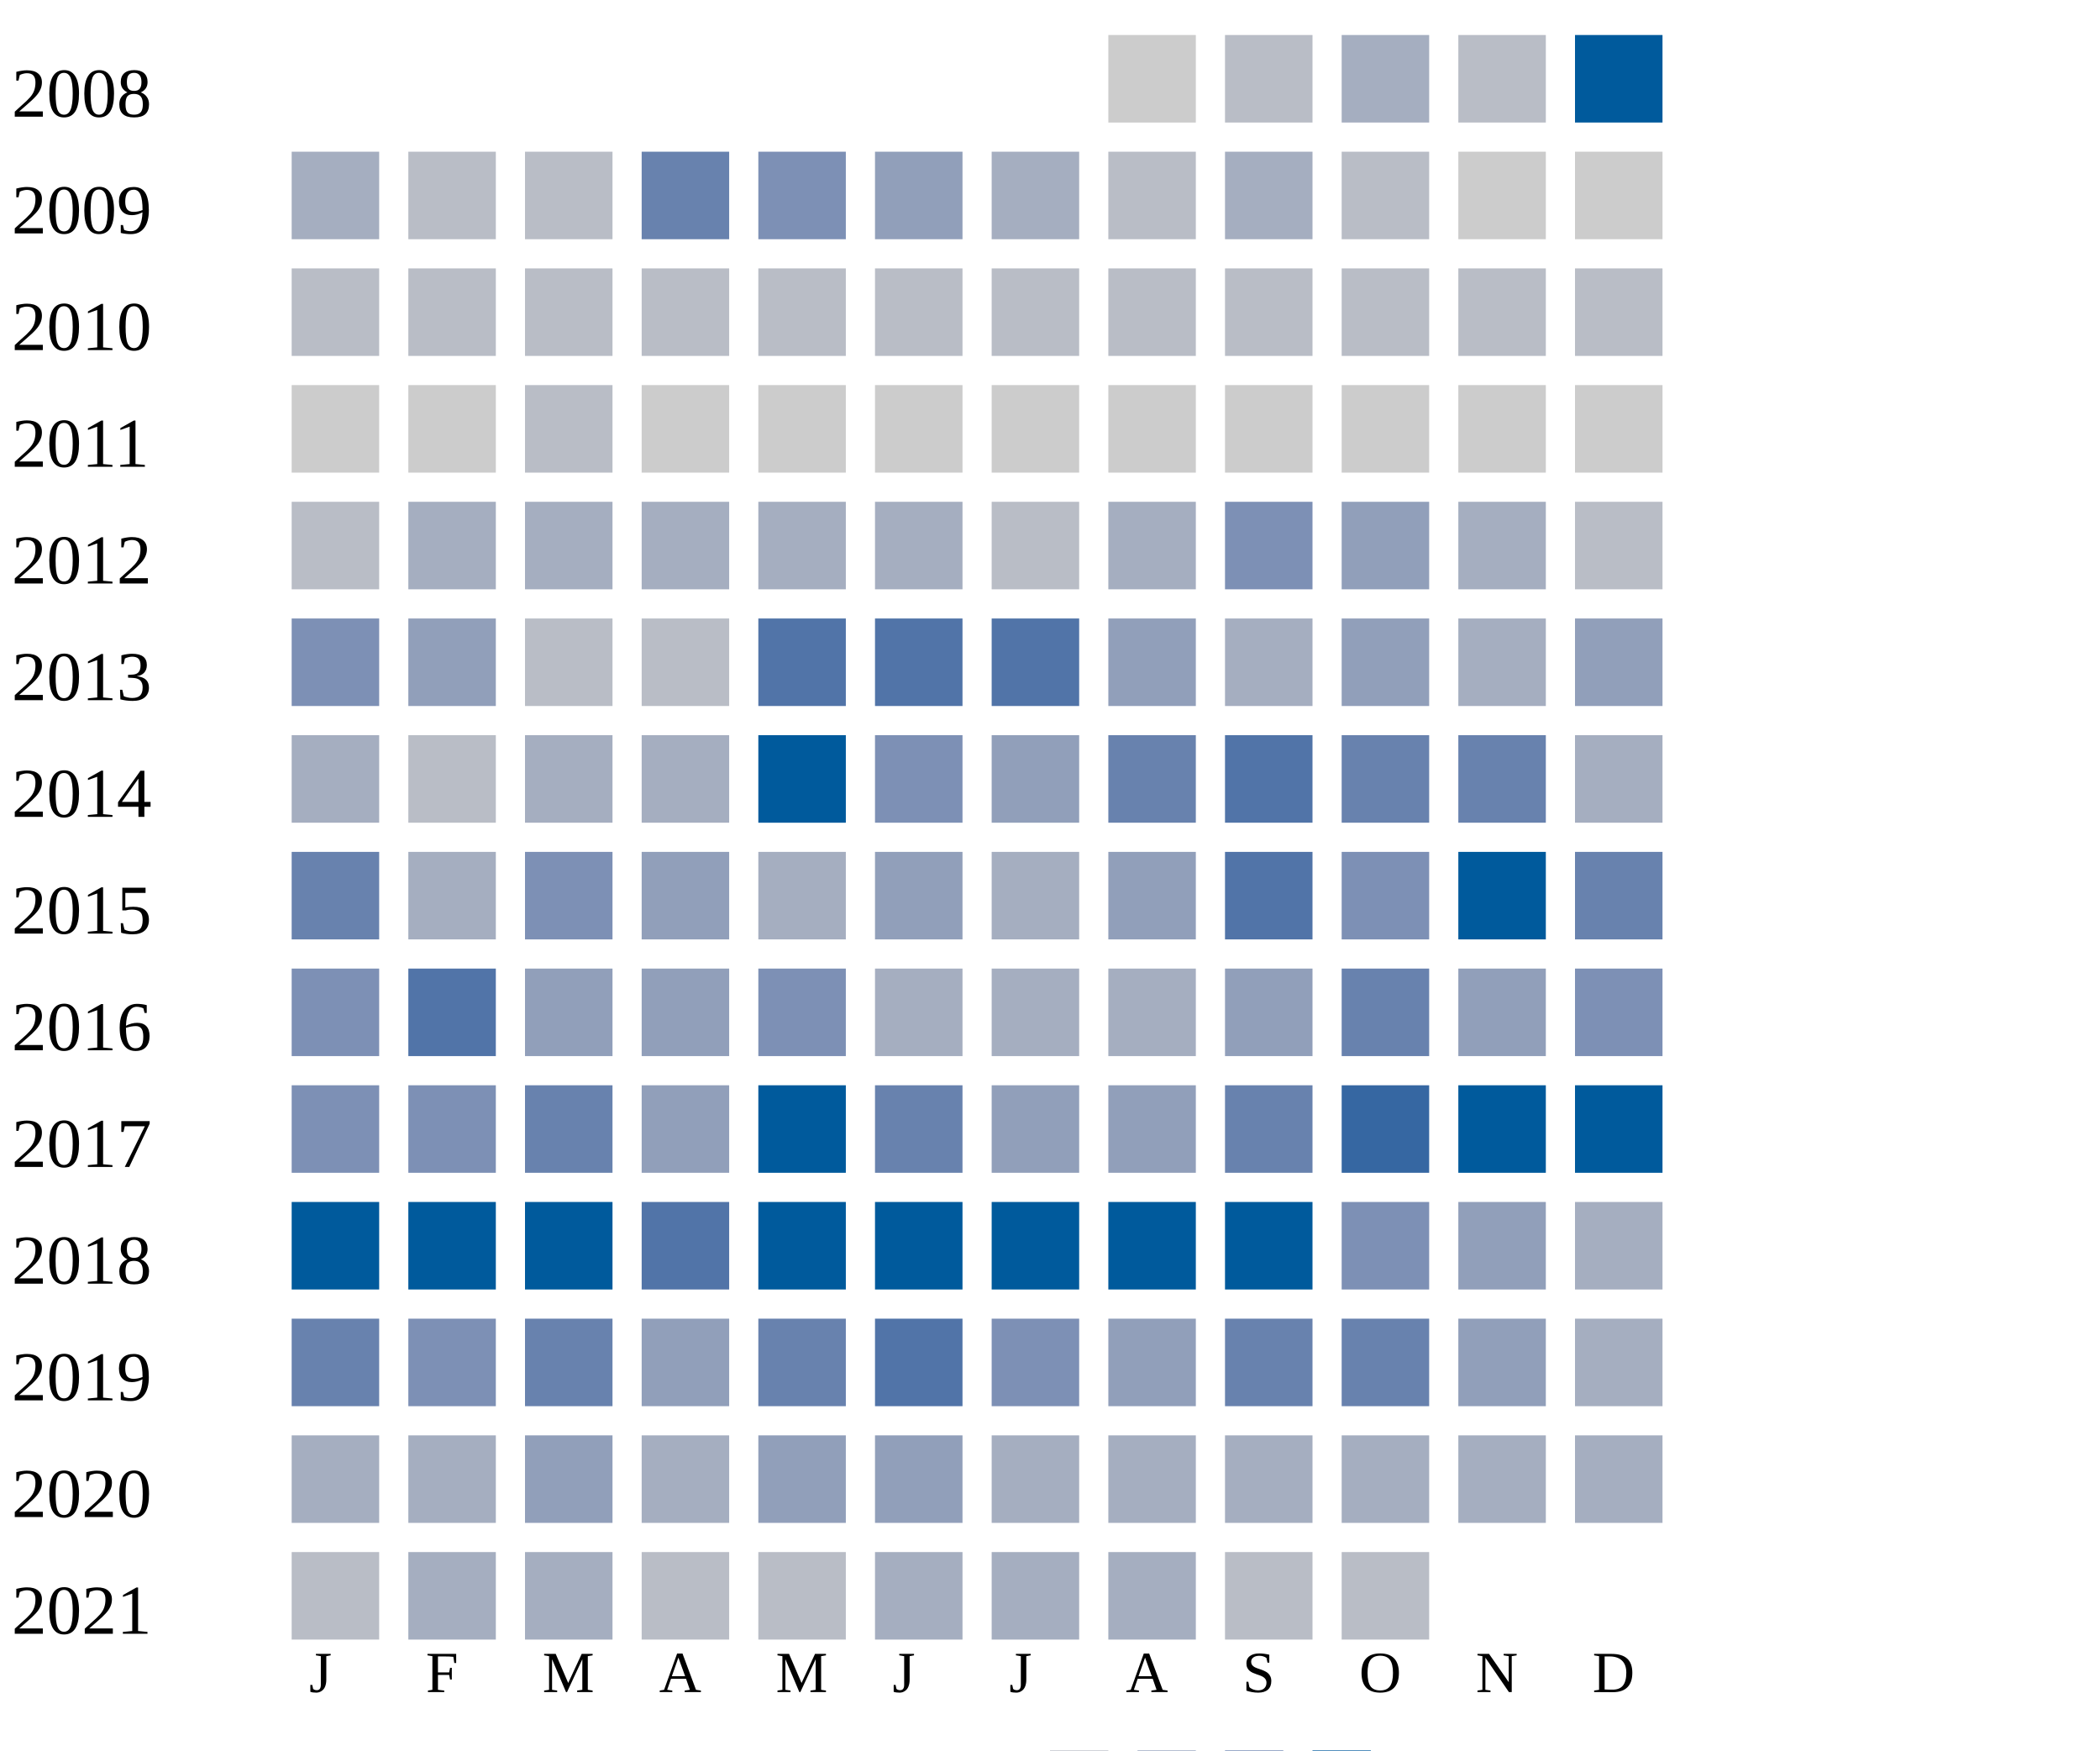
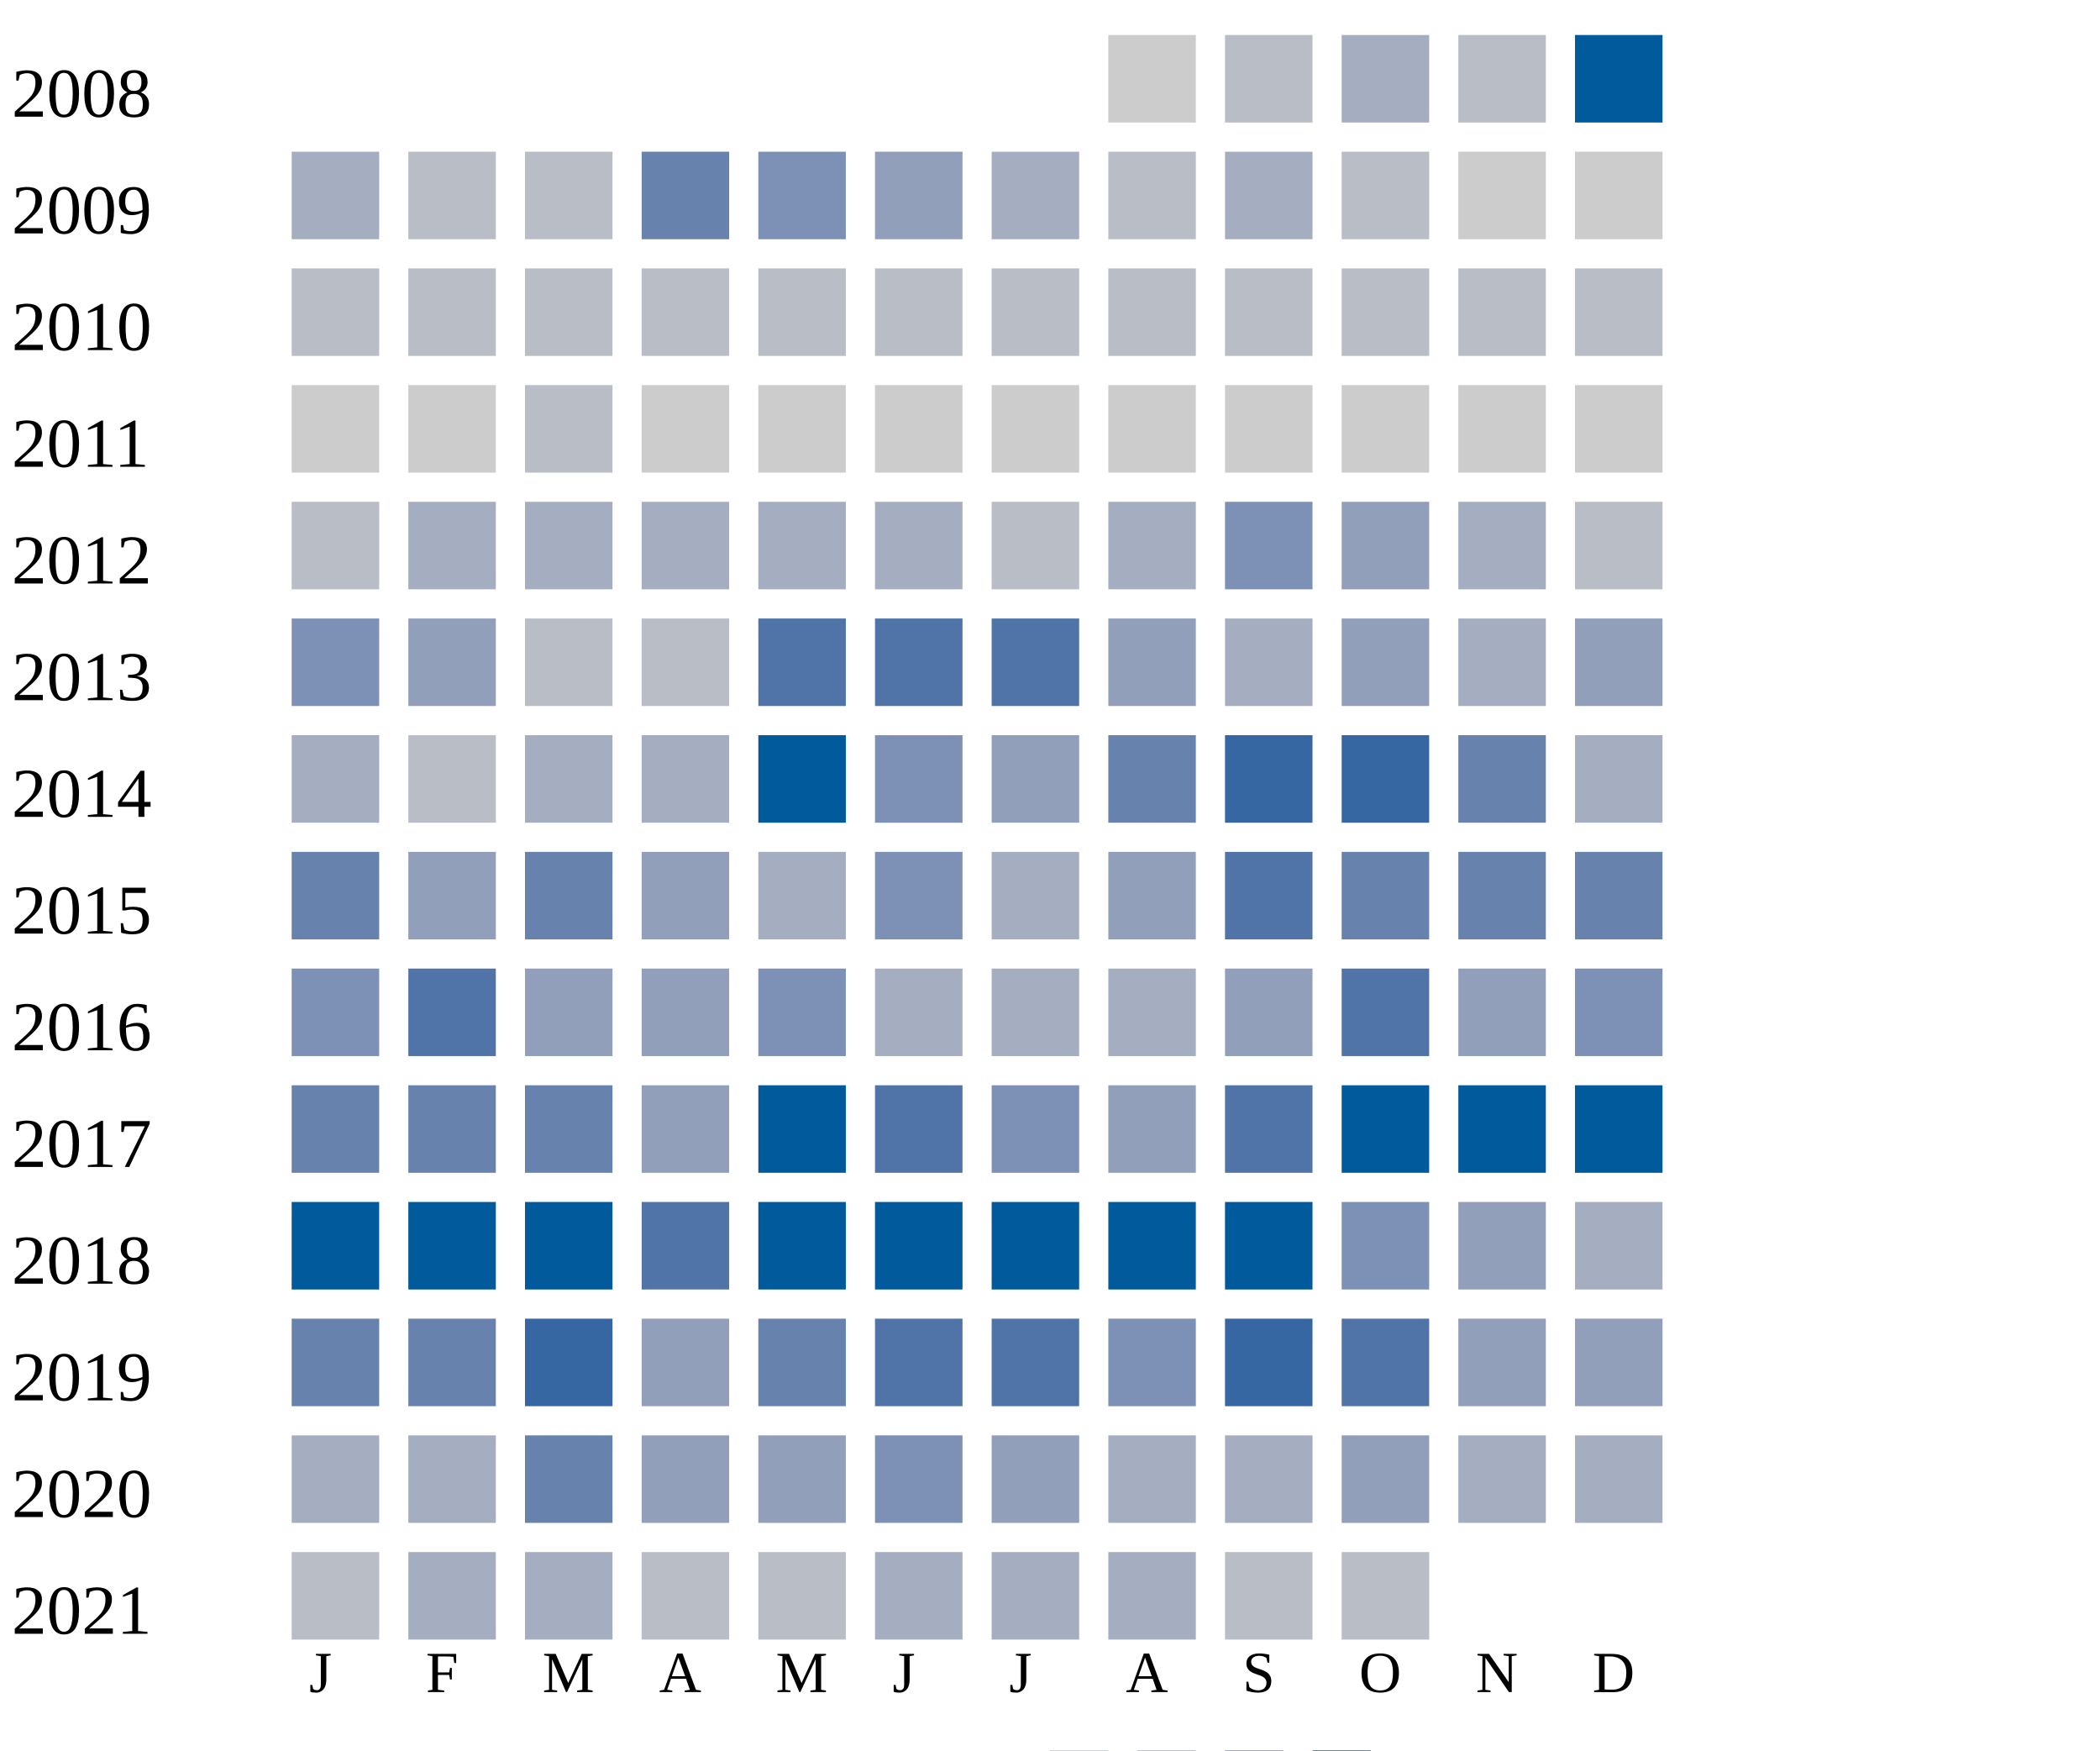
<svg xmlns="http://www.w3.org/2000/svg" width="360" height="300">
  <g transform="translate(0 0)">
    <text x="2" y="20">2008</text>
    <rect x="190" y="6" width="15" height="15" fill="#cccccc" />
    <rect x="210" y="6" width="15" height="15" fill="#b9bdc6" />
    <rect x="230" y="6" width="15" height="15" fill="#a5aec0" />
    <rect x="250" y="6" width="15" height="15" fill="#b9bdc6" />
    <rect x="270" y="6" width="15" height="15" fill="#005a9c" />
  </g>
  <g transform="translate(0 20)">
    <text x="2" y="20">2009</text>
    <rect x="50" y="6" width="15" height="15" fill="#a5aec0" />
    <rect x="70" y="6" width="15" height="15" fill="#b9bdc6" />
    <rect x="90" y="6" width="15" height="15" fill="#b9bdc6" />
    <rect x="110" y="6" width="15" height="15" fill="#6882ae" />
    <rect x="130" y="6" width="15" height="15" fill="#7d90b5" />
    <rect x="150" y="6" width="15" height="15" fill="#919fba" />
    <rect x="170" y="6" width="15" height="15" fill="#a5aec0" />
    <rect x="190" y="6" width="15" height="15" fill="#b9bdc6" />
    <rect x="210" y="6" width="15" height="15" fill="#a5aec0" />
    <rect x="230" y="6" width="15" height="15" fill="#b9bdc6" />
    <rect x="250" y="6" width="15" height="15" fill="#cccccc" />
    <rect x="270" y="6" width="15" height="15" fill="#cccccc" />
  </g>
  <g transform="translate(0 40)">
    <text x="2" y="20">2010</text>
    <rect x="50" y="6" width="15" height="15" fill="#b9bdc6" />
    <rect x="70" y="6" width="15" height="15" fill="#b9bdc6" />
    <rect x="90" y="6" width="15" height="15" fill="#b9bdc6" />
    <rect x="110" y="6" width="15" height="15" fill="#b9bdc6" />
    <rect x="130" y="6" width="15" height="15" fill="#b9bdc6" />
    <rect x="150" y="6" width="15" height="15" fill="#b9bdc6" />
    <rect x="170" y="6" width="15" height="15" fill="#b9bdc6" />
    <rect x="190" y="6" width="15" height="15" fill="#b9bdc6" />
    <rect x="210" y="6" width="15" height="15" fill="#b9bdc6" />
    <rect x="230" y="6" width="15" height="15" fill="#b9bdc6" />
    <rect x="250" y="6" width="15" height="15" fill="#b9bdc6" />
    <rect x="270" y="6" width="15" height="15" fill="#b9bdc6" />
  </g>
  <g transform="translate(0 60)">
    <text x="2" y="20">2011</text>
    <rect x="50" y="6" width="15" height="15" fill="#cccccc" />
    <rect x="70" y="6" width="15" height="15" fill="#cccccc" />
    <rect x="90" y="6" width="15" height="15" fill="#b9bdc6" />
    <rect x="110" y="6" width="15" height="15" fill="#cccccc" />
    <rect x="130" y="6" width="15" height="15" fill="#cccccc" />
    <rect x="150" y="6" width="15" height="15" fill="#cccccc" />
    <rect x="170" y="6" width="15" height="15" fill="#cccccc" />
    <rect x="190" y="6" width="15" height="15" fill="#cccccc" />
    <rect x="210" y="6" width="15" height="15" fill="#cccccc" />
    <rect x="230" y="6" width="15" height="15" fill="#cccccc" />
    <rect x="250" y="6" width="15" height="15" fill="#cccccc" />
    <rect x="270" y="6" width="15" height="15" fill="#cccccc" />
  </g>
  <g transform="translate(0 80)">
    <text x="2" y="20">2012</text>
    <rect x="50" y="6" width="15" height="15" fill="#b9bdc6" />
    <rect x="70" y="6" width="15" height="15" fill="#a5aec0" />
    <rect x="90" y="6" width="15" height="15" fill="#a5aec0" />
    <rect x="110" y="6" width="15" height="15" fill="#a5aec0" />
    <rect x="130" y="6" width="15" height="15" fill="#a5aec0" />
    <rect x="150" y="6" width="15" height="15" fill="#a5aec0" />
    <rect x="170" y="6" width="15" height="15" fill="#b9bdc6" />
    <rect x="190" y="6" width="15" height="15" fill="#a5aec0" />
    <rect x="210" y="6" width="15" height="15" fill="#7d90b5" />
    <rect x="230" y="6" width="15" height="15" fill="#919fba" />
    <rect x="250" y="6" width="15" height="15" fill="#a5aec0" />
    <rect x="270" y="6" width="15" height="15" fill="#b9bdc6" />
  </g>
  <g transform="translate(0 100)">
    <text x="2" y="20">2013</text>
    <rect x="50" y="6" width="15" height="15" fill="#7d90b5" />
    <rect x="70" y="6" width="15" height="15" fill="#919fba" />
    <rect x="90" y="6" width="15" height="15" fill="#b9bdc6" />
    <rect x="110" y="6" width="15" height="15" fill="#b9bdc6" />
    <rect x="130" y="6" width="15" height="15" fill="#5174a8" />
    <rect x="150" y="6" width="15" height="15" fill="#5174a8" />
    <rect x="170" y="6" width="15" height="15" fill="#5174a8" />
    <rect x="190" y="6" width="15" height="15" fill="#919fba" />
    <rect x="210" y="6" width="15" height="15" fill="#a5aec0" />
    <rect x="230" y="6" width="15" height="15" fill="#919fba" />
    <rect x="250" y="6" width="15" height="15" fill="#a5aec0" />
    <rect x="270" y="6" width="15" height="15" fill="#919fba" />
  </g>
  <g transform="translate(0 120)">
    <text x="2" y="20">2014</text>
    <rect x="50" y="6" width="15" height="15" fill="#a5aec0" />
    <rect x="70" y="6" width="15" height="15" fill="#b9bdc6" />
    <rect x="90" y="6" width="15" height="15" fill="#a5aec0" />
    <rect x="110" y="6" width="15" height="15" fill="#a5aec0" />
    <rect x="130" y="6" width="15" height="15" fill="#005a9c" />
    <rect x="150" y="6" width="15" height="15" fill="#7d90b5" />
    <rect x="170" y="6" width="15" height="15" fill="#919fba" />
    <rect x="190" y="6" width="15" height="15" fill="#6882ae" />
+     <rect x="210" y="6" width="15" height="15" fill="#3667a2" />
+     <rect x="230" y="6" width="15" height="15" fill="#3667a2" />
+     <rect x="250" y="6" width="15" height="15" fill="#6882ae" />
+     <rect x="270" y="6" width="15" height="15" fill="#a5aec0" />
+   </g>
+   <g transform="translate(0 140)">
+     <text x="2" y="20">2015</text>
+     <rect x="50" y="6" width="15" height="15" fill="#6882ae" />
+     <rect x="70" y="6" width="15" height="15" fill="#919fba" />
+     <rect x="90" y="6" width="15" height="15" fill="#6882ae" />
+     <rect x="110" y="6" width="15" height="15" fill="#919fba" />
+     <rect x="130" y="6" width="15" height="15" fill="#a5aec0" />
+     <rect x="150" y="6" width="15" height="15" fill="#7d90b5" />
+     <rect x="170" y="6" width="15" height="15" fill="#a5aec0" />
+     <rect x="190" y="6" width="15" height="15" fill="#919fba" />
    <rect x="210" y="6" width="15" height="15" fill="#5174a8" />
    <rect x="230" y="6" width="15" height="15" fill="#6882ae" />
    <rect x="250" y="6" width="15" height="15" fill="#6882ae" />
-     <rect x="270" y="6" width="15" height="15" fill="#a5aec0" />
-   </g>
-   <g transform="translate(0 140)">
-     <text x="2" y="20">2015</text>
-     <rect x="50" y="6" width="15" height="15" fill="#6882ae" />
-     <rect x="70" y="6" width="15" height="15" fill="#a5aec0" />
-     <rect x="90" y="6" width="15" height="15" fill="#7d90b5" />
-     <rect x="110" y="6" width="15" height="15" fill="#919fba" />
-     <rect x="130" y="6" width="15" height="15" fill="#a5aec0" />
-     <rect x="150" y="6" width="15" height="15" fill="#919fba" />
-     <rect x="170" y="6" width="15" height="15" fill="#a5aec0" />
-     <rect x="190" y="6" width="15" height="15" fill="#919fba" />
-     <rect x="210" y="6" width="15" height="15" fill="#5174a8" />
-     <rect x="230" y="6" width="15" height="15" fill="#7d90b5" />
-     <rect x="250" y="6" width="15" height="15" fill="#005a9c" />
    <rect x="270" y="6" width="15" height="15" fill="#6882ae" />
  </g>
  <g transform="translate(0 160)">
    <text x="2" y="20">2016</text>
    <rect x="50" y="6" width="15" height="15" fill="#7d90b5" />
    <rect x="70" y="6" width="15" height="15" fill="#5174a8" />
    <rect x="90" y="6" width="15" height="15" fill="#919fba" />
    <rect x="110" y="6" width="15" height="15" fill="#919fba" />
    <rect x="130" y="6" width="15" height="15" fill="#7d90b5" />
    <rect x="150" y="6" width="15" height="15" fill="#a5aec0" />
    <rect x="170" y="6" width="15" height="15" fill="#a5aec0" />
    <rect x="190" y="6" width="15" height="15" fill="#a5aec0" />
    <rect x="210" y="6" width="15" height="15" fill="#919fba" />
-     <rect x="230" y="6" width="15" height="15" fill="#6882ae" />
+     <rect x="230" y="6" width="15" height="15" fill="#5174a8" />
    <rect x="250" y="6" width="15" height="15" fill="#919fba" />
    <rect x="270" y="6" width="15" height="15" fill="#7d90b5" />
  </g>
  <g transform="translate(0 180)">
    <text x="2" y="20">2017</text>
-     <rect x="50" y="6" width="15" height="15" fill="#7d90b5" />
-     <rect x="70" y="6" width="15" height="15" fill="#7d90b5" />
+     <rect x="50" y="6" width="15" height="15" fill="#6882ae" />
+     <rect x="70" y="6" width="15" height="15" fill="#6882ae" />
    <rect x="90" y="6" width="15" height="15" fill="#6882ae" />
    <rect x="110" y="6" width="15" height="15" fill="#919fba" />
    <rect x="130" y="6" width="15" height="15" fill="#005a9c" />
-     <rect x="150" y="6" width="15" height="15" fill="#6882ae" />
-     <rect x="170" y="6" width="15" height="15" fill="#919fba" />
+     <rect x="150" y="6" width="15" height="15" fill="#5174a8" />
+     <rect x="170" y="6" width="15" height="15" fill="#7d90b5" />
    <rect x="190" y="6" width="15" height="15" fill="#919fba" />
-     <rect x="210" y="6" width="15" height="15" fill="#6882ae" />
-     <rect x="230" y="6" width="15" height="15" fill="#3667a2" />
+     <rect x="210" y="6" width="15" height="15" fill="#5174a8" />
+     <rect x="230" y="6" width="15" height="15" fill="#005a9c" />
    <rect x="250" y="6" width="15" height="15" fill="#005a9c" />
    <rect x="270" y="6" width="15" height="15" fill="#005a9c" />
  </g>
  <g transform="translate(0 200)">
    <text x="2" y="20">2018</text>
    <rect x="50" y="6" width="15" height="15" fill="#005a9c" />
    <rect x="70" y="6" width="15" height="15" fill="#005a9c" />
    <rect x="90" y="6" width="15" height="15" fill="#005a9c" />
    <rect x="110" y="6" width="15" height="15" fill="#5174a8" />
    <rect x="130" y="6" width="15" height="15" fill="#005a9c" />
    <rect x="150" y="6" width="15" height="15" fill="#005a9c" />
    <rect x="170" y="6" width="15" height="15" fill="#005a9c" />
    <rect x="190" y="6" width="15" height="15" fill="#005a9c" />
    <rect x="210" y="6" width="15" height="15" fill="#005a9c" />
    <rect x="230" y="6" width="15" height="15" fill="#7d90b5" />
    <rect x="250" y="6" width="15" height="15" fill="#919fba" />
    <rect x="270" y="6" width="15" height="15" fill="#a5aec0" />
  </g>
  <g transform="translate(0 220)">
    <text x="2" y="20">2019</text>
    <rect x="50" y="6" width="15" height="15" fill="#6882ae" />
-     <rect x="70" y="6" width="15" height="15" fill="#7d90b5" />
-     <rect x="90" y="6" width="15" height="15" fill="#6882ae" />
+     <rect x="70" y="6" width="15" height="15" fill="#6882ae" />
+     <rect x="90" y="6" width="15" height="15" fill="#3667a2" />
    <rect x="110" y="6" width="15" height="15" fill="#919fba" />
    <rect x="130" y="6" width="15" height="15" fill="#6882ae" />
    <rect x="150" y="6" width="15" height="15" fill="#5174a8" />
-     <rect x="170" y="6" width="15" height="15" fill="#7d90b5" />
-     <rect x="190" y="6" width="15" height="15" fill="#919fba" />
-     <rect x="210" y="6" width="15" height="15" fill="#6882ae" />
-     <rect x="230" y="6" width="15" height="15" fill="#6882ae" />
+     <rect x="170" y="6" width="15" height="15" fill="#5174a8" />
+     <rect x="190" y="6" width="15" height="15" fill="#7d90b5" />
+     <rect x="210" y="6" width="15" height="15" fill="#3667a2" />
+     <rect x="230" y="6" width="15" height="15" fill="#5174a8" />
    <rect x="250" y="6" width="15" height="15" fill="#919fba" />
-     <rect x="270" y="6" width="15" height="15" fill="#a5aec0" />
+     <rect x="270" y="6" width="15" height="15" fill="#919fba" />
  </g>
  <g transform="translate(0 240)">
    <text x="2" y="20">2020</text>
    <rect x="50" y="6" width="15" height="15" fill="#a5aec0" />
    <rect x="70" y="6" width="15" height="15" fill="#a5aec0" />
-     <rect x="90" y="6" width="15" height="15" fill="#919fba" />
-     <rect x="110" y="6" width="15" height="15" fill="#a5aec0" />
+     <rect x="90" y="6" width="15" height="15" fill="#6882ae" />
+     <rect x="110" y="6" width="15" height="15" fill="#919fba" />
    <rect x="130" y="6" width="15" height="15" fill="#919fba" />
-     <rect x="150" y="6" width="15" height="15" fill="#919fba" />
-     <rect x="170" y="6" width="15" height="15" fill="#a5aec0" />
+     <rect x="150" y="6" width="15" height="15" fill="#7d90b5" />
+     <rect x="170" y="6" width="15" height="15" fill="#919fba" />
    <rect x="190" y="6" width="15" height="15" fill="#a5aec0" />
    <rect x="210" y="6" width="15" height="15" fill="#a5aec0" />
-     <rect x="230" y="6" width="15" height="15" fill="#a5aec0" />
+     <rect x="230" y="6" width="15" height="15" fill="#919fba" />
    <rect x="250" y="6" width="15" height="15" fill="#a5aec0" />
    <rect x="270" y="6" width="15" height="15" fill="#a5aec0" />
  </g>
  <g transform="translate(0 260)">
    <text x="2" y="20">2021</text>
    <rect x="50" y="6" width="15" height="15" fill="#b9bdc6" />
    <rect x="70" y="6" width="15" height="15" fill="#a5aec0" />
    <rect x="90" y="6" width="15" height="15" fill="#a5aec0" />
    <rect x="110" y="6" width="15" height="15" fill="#b9bdc6" />
    <rect x="130" y="6" width="15" height="15" fill="#b9bdc6" />
    <rect x="150" y="6" width="15" height="15" fill="#a5aec0" />
    <rect x="170" y="6" width="15" height="15" fill="#a5aec0" />
    <rect x="190" y="6" width="15" height="15" fill="#a5aec0" />
    <rect x="210" y="6" width="15" height="15" fill="#b9bdc6" />
    <rect x="230" y="6" width="15" height="15" fill="#b9bdc6" />
  </g>
  <text style="font-size: 10px; text-align: center" x="53" y="290">J</text>
  <text style="font-size: 10px; text-align: center" x="73" y="290">F</text>
  <text style="font-size: 10px; text-align: center" x="93" y="290">M</text>
  <text style="font-size: 10px; text-align: center" x="113" y="290">A</text>
  <text style="font-size: 10px; text-align: center" x="133" y="290">M</text>
  <text style="font-size: 10px; text-align: center" x="153" y="290">J</text>
  <text style="font-size: 10px; text-align: center" x="173" y="290">J</text>
  <text style="font-size: 10px; text-align: center" x="193" y="290">A</text>
  <text style="font-size: 10px; text-align: center" x="213" y="290">S</text>
  <text style="font-size: 10px; text-align: center" x="233" y="290">O</text>
  <text style="font-size: 10px; text-align: center" x="253" y="290">N</text>
  <text style="font-size: 10px; text-align: center" x="273" y="290">D</text>
  <text style="font-size: 10px;" x="155" y="309">Less</text>
  <rect fill="#b9bdc6" width="10" height="10" x="180" y="300" />
  <rect fill="#919fba" width="10" height="10" x="195" y="300" />
  <rect fill="#6882ae" width="10" height="10" x="210" y="300" />
  <rect fill="#005a9c" width="10" height="10" x="225" y="300" />
  <text x="240" y="309" style="font-size: 10px;">More</text>
</svg>
